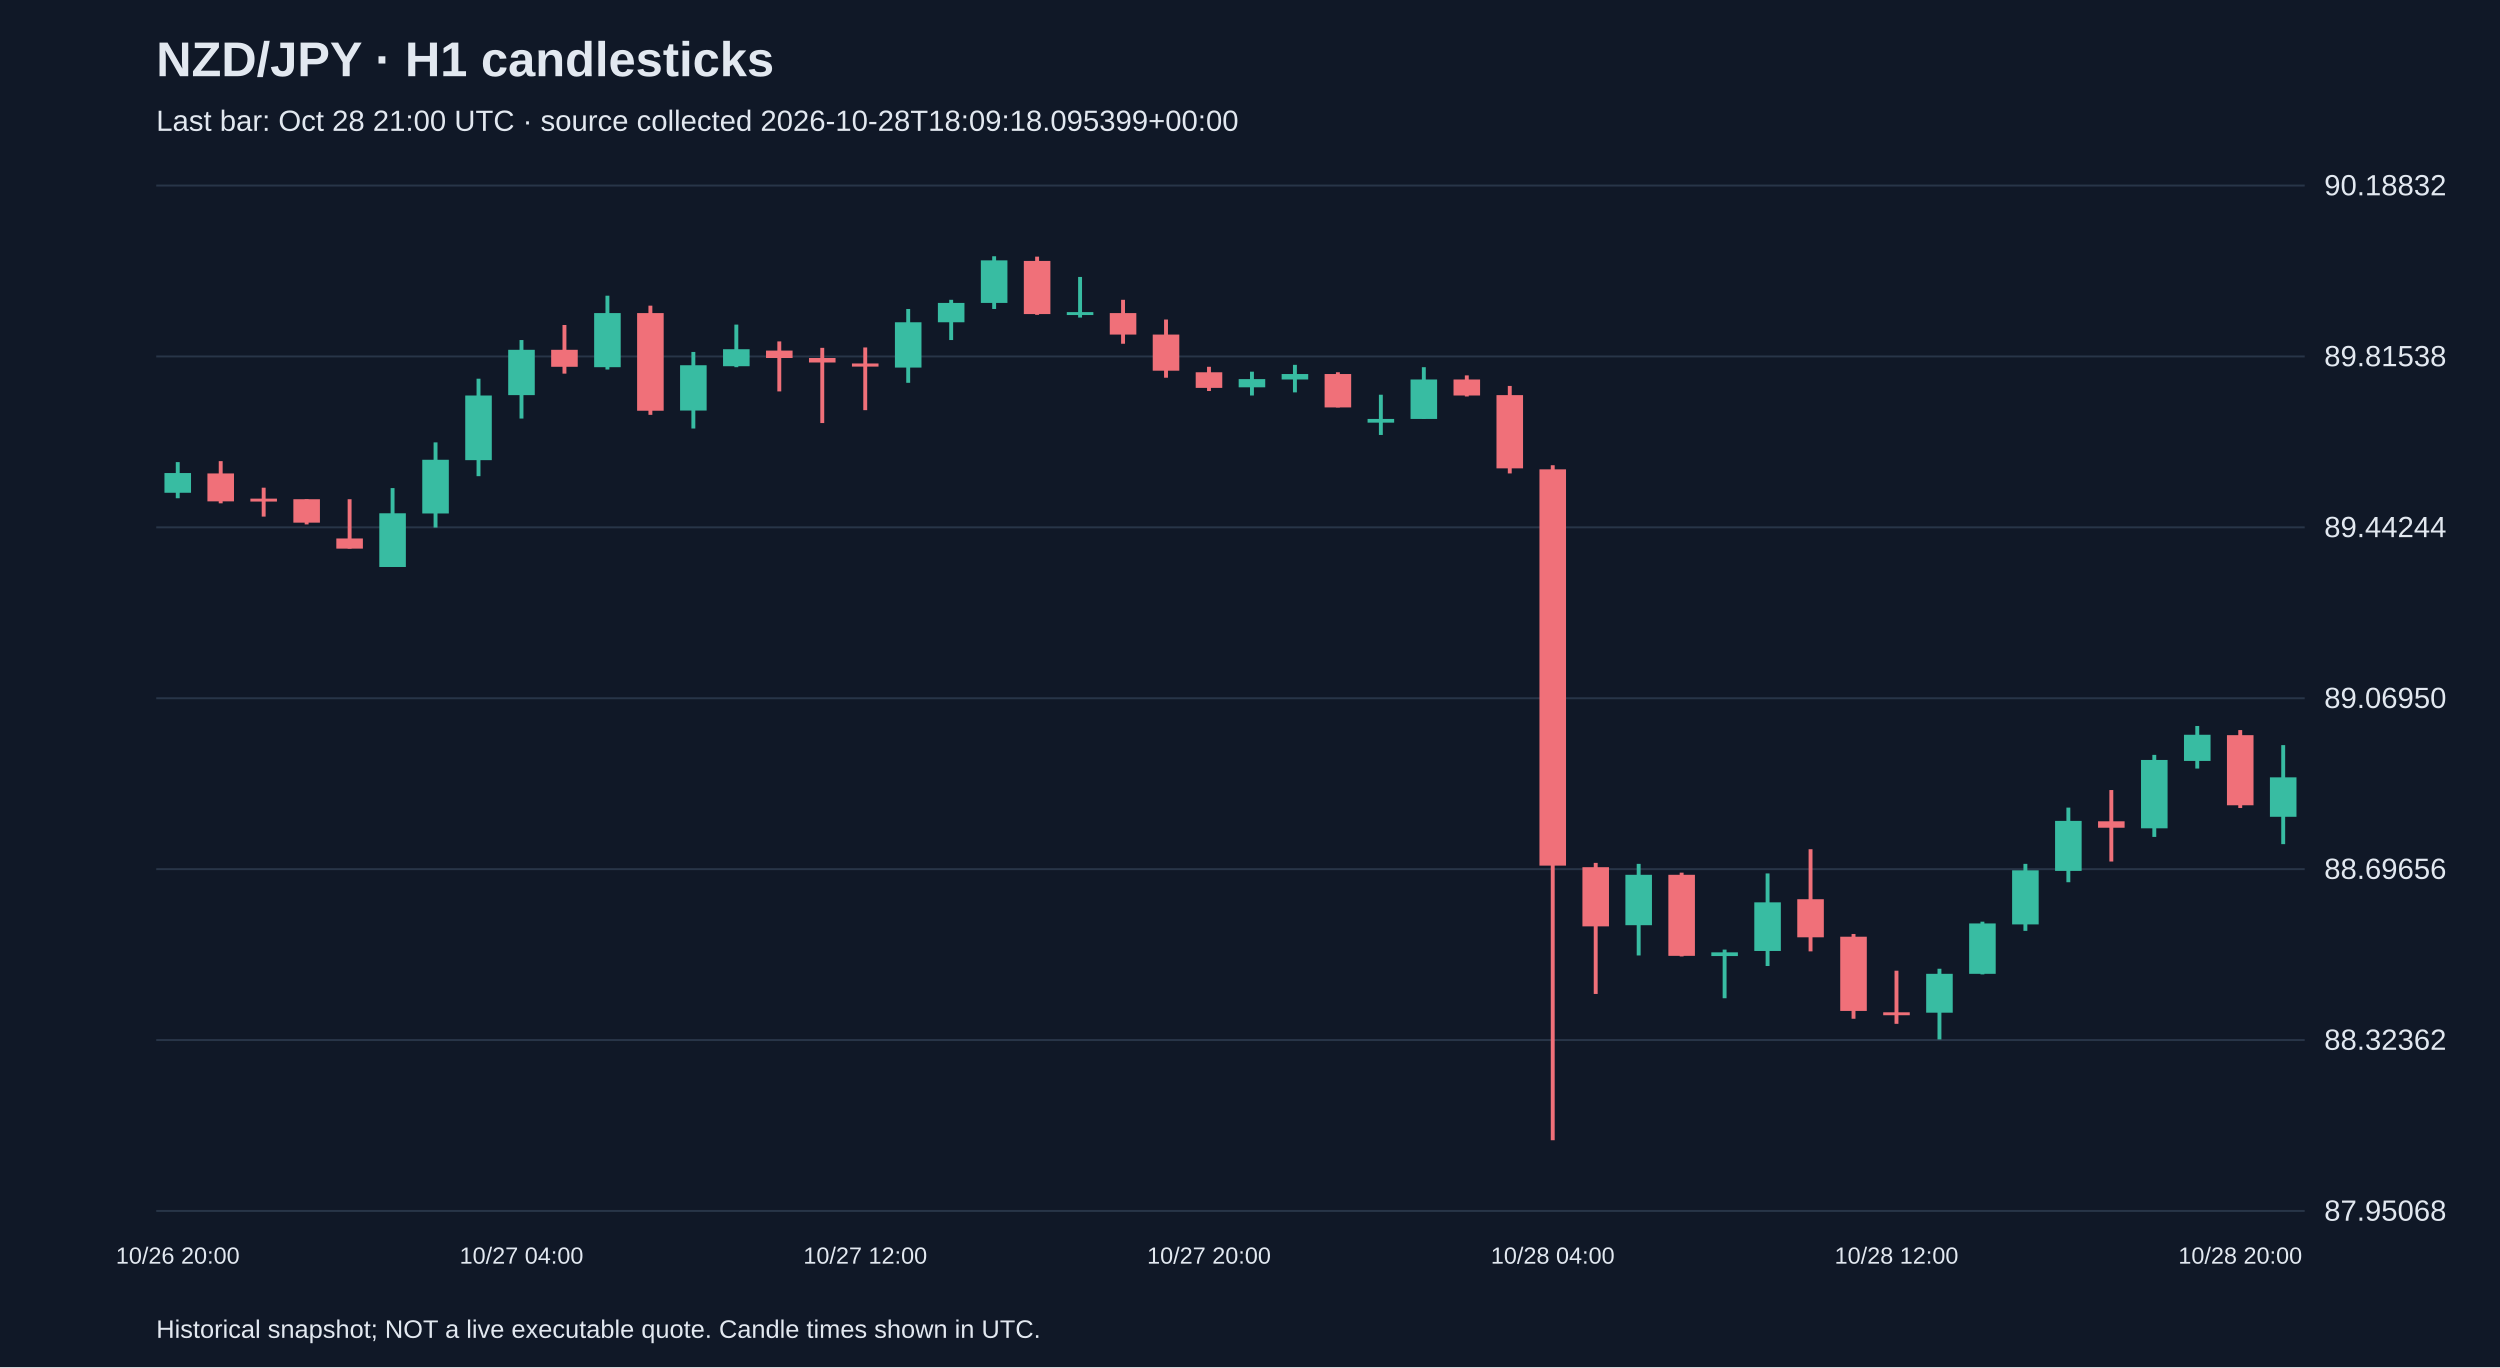
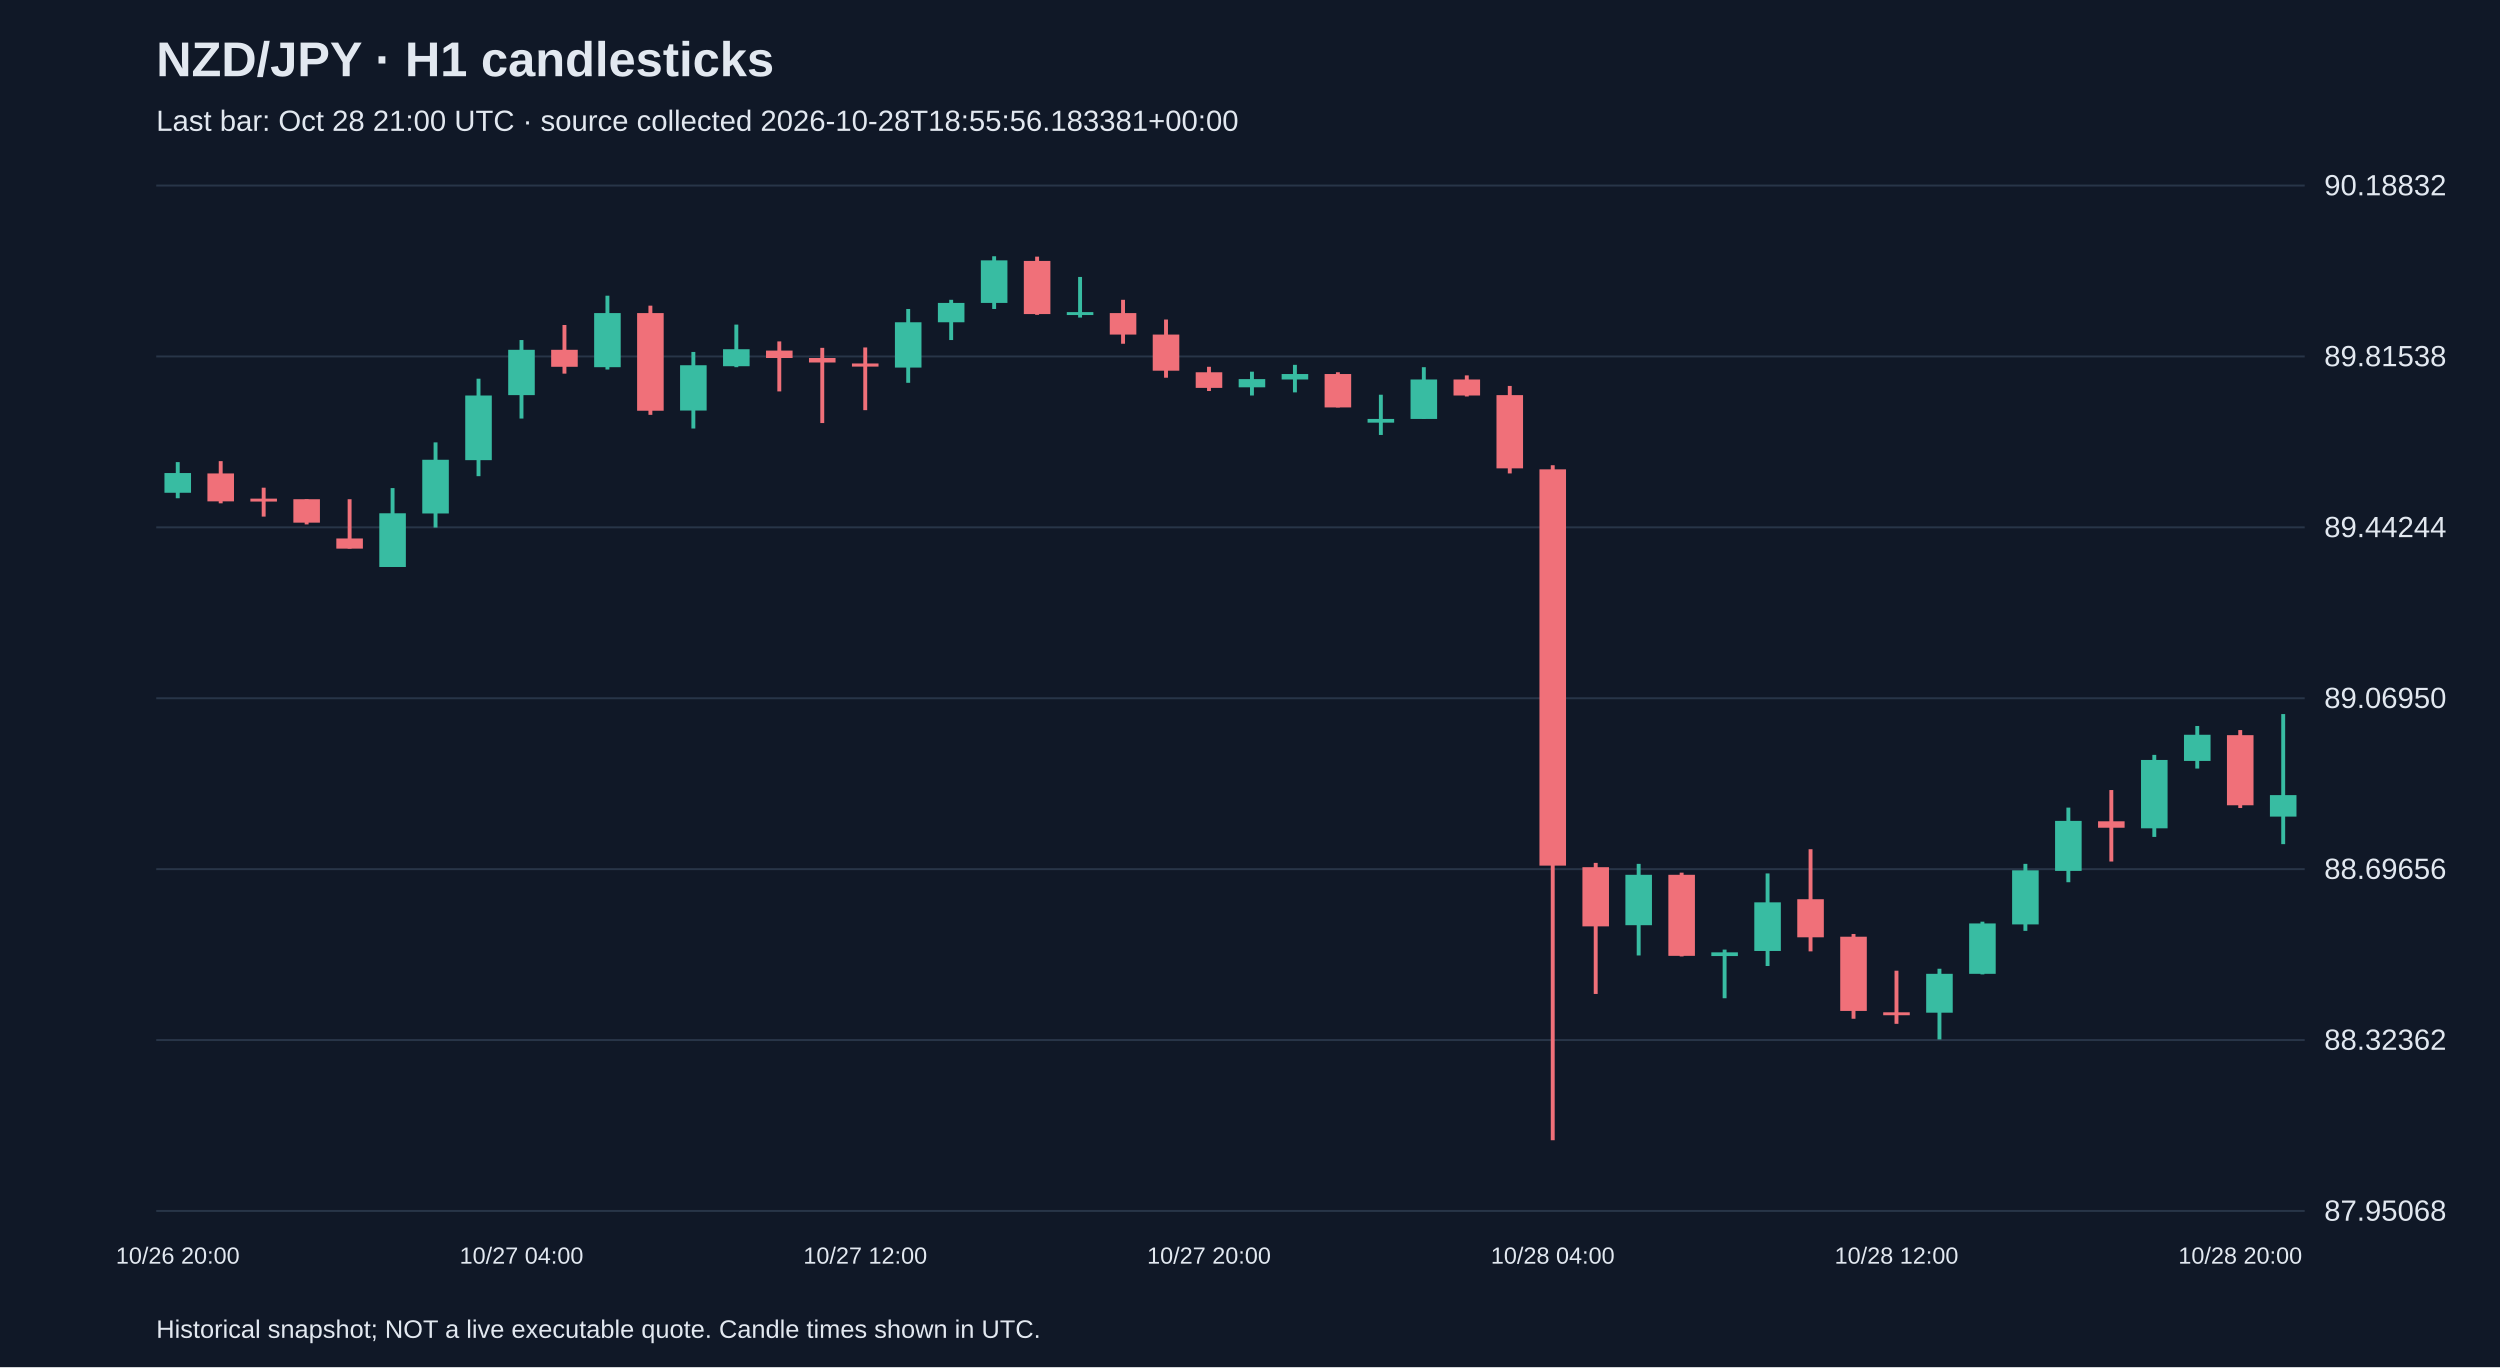
<svg xmlns="http://www.w3.org/2000/svg" viewBox="0 0 1280 700">
  <rect width="100%" height="100%" fill="#101827" />
  <style>text{font-family:Arial,sans-serif;fill:#e2e8f0}</style>
  <text x="80" y="39" font-size="25" font-weight="bold">NZD/JPY · H1 candlesticks</text>
-   <text x="80" y="67" font-size="15" fill="#a6b1c5">Last bar: Oct 28 21:00 UTC · source collected 2026-10-28T18:09:18.095399+00:00</text>
+   <text x="80" y="67" font-size="15" fill="#a6b1c5">Last bar: Oct 28 21:00 UTC · source collected 2026-10-28T18:55:56.183381+00:00</text>
  <line x1="80" y1="620.0" x2="1180" y2="620.0" stroke="#283548" />
  <text x="1190" y="625.0" font-size="15">87.95068</text>
  <line x1="80" y1="532.5" x2="1180" y2="532.5" stroke="#283548" />
  <text x="1190" y="537.5" font-size="15">88.32362</text>
  <line x1="80" y1="445.0" x2="1180" y2="445.0" stroke="#283548" />
  <text x="1190" y="450.0" font-size="15">88.69656</text>
  <line x1="80" y1="357.5" x2="1180" y2="357.5" stroke="#283548" />
  <text x="1190" y="362.5" font-size="15">89.06950</text>
  <line x1="80" y1="270.0" x2="1180" y2="270.0" stroke="#283548" />
  <text x="1190" y="275.0" font-size="15">89.44244</text>
  <line x1="80" y1="182.5" x2="1180" y2="182.5" stroke="#283548" />
  <text x="1190" y="187.5" font-size="15">89.81538</text>
  <line x1="80" y1="95.0" x2="1180" y2="95.0" stroke="#283548" />
  <text x="1190" y="100.0" font-size="15">90.18832</text>
  <line x1="91.0" y1="236.6" x2="91.0" y2="255.1" stroke="#38bca2" stroke-width="2" />
  <rect x="84.2" y="242.2" width="13.6" height="10.1" fill="#38bca2" />
  <text x="91.0" y="647" text-anchor="middle" font-size="12">10/26 20:00</text>
  <line x1="113.0" y1="236.1" x2="113.0" y2="257.7" stroke="#f07079" stroke-width="2" />
  <rect x="106.2" y="242.4" width="13.6" height="14.3" fill="#f07079" />
  <line x1="135.0" y1="249.7" x2="135.0" y2="264.5" stroke="#f07079" stroke-width="2" />
  <rect x="128.2" y="255.3" width="13.6" height="1.5" fill="#f07079" />
  <line x1="157.0" y1="255.6" x2="157.0" y2="268.5" stroke="#f07079" stroke-width="2" />
  <rect x="150.2" y="255.6" width="13.6" height="12.0" fill="#f07079" />
  <line x1="179.0" y1="255.6" x2="179.0" y2="280.9" stroke="#f07079" stroke-width="2" />
  <rect x="172.2" y="275.7" width="13.6" height="5.2" fill="#f07079" />
  <line x1="201.0" y1="249.9" x2="201.0" y2="290.3" stroke="#38bca2" stroke-width="2" />
  <rect x="194.2" y="262.8" width="13.6" height="27.5" fill="#38bca2" />
  <line x1="223.0" y1="226.5" x2="223.0" y2="270.1" stroke="#38bca2" stroke-width="2" />
  <rect x="216.2" y="235.4" width="13.6" height="27.5" fill="#38bca2" />
  <line x1="245.0" y1="193.9" x2="245.0" y2="243.8" stroke="#38bca2" stroke-width="2" />
  <rect x="238.2" y="202.5" width="13.6" height="33.1" fill="#38bca2" />
  <line x1="267.0" y1="174.1" x2="267.0" y2="214.3" stroke="#38bca2" stroke-width="2" />
  <rect x="260.2" y="179.1" width="13.6" height="23.2" fill="#38bca2" />
  <text x="267.0" y="647" text-anchor="middle" font-size="12">10/27 04:00</text>
  <line x1="289.0" y1="166.4" x2="289.0" y2="191.3" stroke="#f07079" stroke-width="2" />
  <rect x="282.2" y="179.1" width="13.6" height="8.7" fill="#f07079" />
  <line x1="311.0" y1="151.4" x2="311.0" y2="189.2" stroke="#38bca2" stroke-width="2" />
  <rect x="304.2" y="160.3" width="13.6" height="27.7" fill="#38bca2" />
  <line x1="333.0" y1="156.5" x2="333.0" y2="212.4" stroke="#f07079" stroke-width="2" />
  <rect x="326.2" y="160.3" width="13.6" height="50.0" fill="#f07079" />
  <line x1="355.0" y1="180.2" x2="355.0" y2="219.4" stroke="#38bca2" stroke-width="2" />
  <rect x="348.2" y="187.0" width="13.6" height="23.2" fill="#38bca2" />
  <line x1="377.0" y1="166.2" x2="377.0" y2="188.0" stroke="#38bca2" stroke-width="2" />
  <rect x="370.2" y="178.8" width="13.6" height="8.7" fill="#38bca2" />
  <line x1="399.0" y1="174.8" x2="399.0" y2="200.4" stroke="#f07079" stroke-width="2" />
  <rect x="392.2" y="179.5" width="13.6" height="3.8" fill="#f07079" />
  <line x1="421.0" y1="178.1" x2="421.0" y2="216.6" stroke="#f07079" stroke-width="2" />
  <rect x="414.2" y="183.3" width="13.6" height="2.3" fill="#f07079" />
  <line x1="443.0" y1="177.9" x2="443.0" y2="210.0" stroke="#f07079" stroke-width="2" />
  <rect x="436.2" y="186.1" width="13.6" height="1.6" fill="#f07079" />
  <text x="443.0" y="647" text-anchor="middle" font-size="12">10/27 12:00</text>
  <line x1="465.0" y1="158.2" x2="465.0" y2="196.0" stroke="#38bca2" stroke-width="2" />
  <rect x="458.2" y="165.0" width="13.6" height="23.2" fill="#38bca2" />
  <line x1="487.0" y1="153.5" x2="487.0" y2="174.1" stroke="#38bca2" stroke-width="2" />
  <rect x="480.2" y="155.1" width="13.6" height="9.9" fill="#38bca2" />
  <line x1="509.0" y1="131.2" x2="509.0" y2="158.2" stroke="#38bca2" stroke-width="2" />
  <rect x="502.2" y="133.3" width="13.6" height="21.8" fill="#38bca2" />
  <line x1="531.0" y1="131.4" x2="531.0" y2="161.2" stroke="#f07079" stroke-width="2" />
  <rect x="524.2" y="133.6" width="13.6" height="27.2" fill="#f07079" />
  <line x1="553.0" y1="141.8" x2="553.0" y2="162.6" stroke="#38bca2" stroke-width="2" />
  <rect x="546.2" y="159.8" width="13.6" height="1.5" fill="#38bca2" />
  <line x1="575.0" y1="153.5" x2="575.0" y2="176.0" stroke="#f07079" stroke-width="2" />
  <rect x="568.2" y="160.3" width="13.6" height="11.0" fill="#f07079" />
  <line x1="597.0" y1="163.6" x2="597.0" y2="193.4" stroke="#f07079" stroke-width="2" />
  <rect x="590.2" y="171.3" width="13.6" height="18.5" fill="#f07079" />
  <line x1="619.0" y1="187.8" x2="619.0" y2="200.2" stroke="#f07079" stroke-width="2" />
  <rect x="612.2" y="190.6" width="13.6" height="8.0" fill="#f07079" />
  <text x="619.0" y="647" text-anchor="middle" font-size="12">10/27 20:00</text>
  <line x1="641.0" y1="190.3" x2="641.0" y2="202.5" stroke="#38bca2" stroke-width="2" />
  <rect x="634.2" y="194.1" width="13.6" height="4.2" fill="#38bca2" />
  <line x1="663.0" y1="186.8" x2="663.0" y2="200.9" stroke="#38bca2" stroke-width="2" />
  <rect x="656.2" y="191.5" width="13.6" height="2.8" fill="#38bca2" />
  <line x1="685.0" y1="190.6" x2="685.0" y2="208.6" stroke="#f07079" stroke-width="2" />
  <rect x="678.2" y="191.5" width="13.6" height="17.1" fill="#f07079" />
  <line x1="707.0" y1="202.1" x2="707.0" y2="222.7" stroke="#38bca2" stroke-width="2" />
  <rect x="700.2" y="214.5" width="13.6" height="1.9" fill="#38bca2" />
  <line x1="729.0" y1="188.0" x2="729.0" y2="214.5" stroke="#38bca2" stroke-width="2" />
  <rect x="722.2" y="194.3" width="13.6" height="20.2" fill="#38bca2" />
  <line x1="751.0" y1="192.2" x2="751.0" y2="203.0" stroke="#f07079" stroke-width="2" />
  <rect x="744.2" y="194.3" width="13.6" height="8.2" fill="#f07079" />
  <line x1="773.0" y1="197.6" x2="773.0" y2="242.4" stroke="#f07079" stroke-width="2" />
  <rect x="766.2" y="202.3" width="13.6" height="37.5" fill="#f07079" />
  <line x1="795.0" y1="238.2" x2="795.0" y2="583.8" stroke="#f07079" stroke-width="2" />
  <rect x="788.2" y="240.3" width="13.6" height="202.9" fill="#f07079" />
  <text x="795.0" y="647" text-anchor="middle" font-size="12">10/28 04:00</text>
  <line x1="817.0" y1="441.8" x2="817.0" y2="508.9" stroke="#f07079" stroke-width="2" />
  <rect x="810.2" y="444.0" width="13.6" height="30.3" fill="#f07079" />
  <line x1="839.0" y1="442.3" x2="839.0" y2="489.2" stroke="#38bca2" stroke-width="2" />
  <rect x="832.2" y="447.9" width="13.6" height="25.8" fill="#38bca2" />
  <line x1="861.0" y1="446.8" x2="861.0" y2="489.7" stroke="#f07079" stroke-width="2" />
  <rect x="854.2" y="447.9" width="13.6" height="41.5" fill="#f07079" />
  <line x1="883.0" y1="486.2" x2="883.0" y2="511.1" stroke="#38bca2" stroke-width="2" />
  <rect x="876.2" y="487.6" width="13.6" height="1.9" fill="#38bca2" />
  <line x1="905.0" y1="447.2" x2="905.0" y2="494.6" stroke="#38bca2" stroke-width="2" />
  <rect x="898.2" y="462.0" width="13.6" height="24.9" fill="#38bca2" />
  <line x1="927.0" y1="434.8" x2="927.0" y2="487.1" stroke="#f07079" stroke-width="2" />
  <rect x="920.2" y="460.4" width="13.6" height="19.5" fill="#f07079" />
  <line x1="949.0" y1="478.2" x2="949.0" y2="521.6" stroke="#f07079" stroke-width="2" />
  <rect x="942.2" y="479.6" width="13.6" height="38.0" fill="#f07079" />
  <line x1="971.0" y1="497.0" x2="971.0" y2="524.2" stroke="#f07079" stroke-width="2" />
  <rect x="964.2" y="518.3" width="13.6" height="1.5" fill="#f07079" />
  <text x="971.0" y="647" text-anchor="middle" font-size="12">10/28 12:00</text>
  <line x1="993.0" y1="496.0" x2="993.0" y2="532.2" stroke="#38bca2" stroke-width="2" />
  <rect x="986.2" y="498.6" width="13.6" height="19.9" fill="#38bca2" />
  <line x1="1015.0" y1="471.9" x2="1015.0" y2="498.9" stroke="#38bca2" stroke-width="2" />
  <rect x="1008.2" y="472.8" width="13.6" height="25.8" fill="#38bca2" />
  <line x1="1037.0" y1="442.3" x2="1037.0" y2="476.6" stroke="#38bca2" stroke-width="2" />
  <rect x="1030.2" y="445.6" width="13.6" height="27.7" fill="#38bca2" />
  <line x1="1059.0" y1="413.5" x2="1059.0" y2="451.7" stroke="#38bca2" stroke-width="2" />
  <rect x="1052.2" y="420.3" width="13.6" height="25.6" fill="#38bca2" />
  <line x1="1081.0" y1="404.5" x2="1081.0" y2="441.1" stroke="#f07079" stroke-width="2" />
  <rect x="1074.2" y="420.5" width="13.6" height="3.3" fill="#f07079" />
  <line x1="1103.0" y1="386.5" x2="1103.0" y2="428.5" stroke="#38bca2" stroke-width="2" />
  <rect x="1096.2" y="389.1" width="13.6" height="35.0" fill="#38bca2" />
  <line x1="1125.0" y1="371.7" x2="1125.0" y2="393.5" stroke="#38bca2" stroke-width="2" />
  <rect x="1118.2" y="376.2" width="13.6" height="13.4" fill="#38bca2" />
  <line x1="1147.0" y1="373.8" x2="1147.0" y2="413.7" stroke="#f07079" stroke-width="2" />
  <rect x="1140.2" y="376.4" width="13.6" height="35.9" fill="#f07079" />
  <text x="1147.0" y="647" text-anchor="middle" font-size="12">10/28 20:00</text>
-   <line x1="1169.0" y1="381.5" x2="1169.0" y2="432.2" stroke="#38bca2" stroke-width="2" />
-   <rect x="1162.2" y="398.0" width="13.6" height="20.2" fill="#38bca2" />
+   <line x1="1169.0" y1="365.6" x2="1169.0" y2="432.2" stroke="#38bca2" stroke-width="2" />
+   <rect x="1162.2" y="407.1" width="13.6" height="11.0" fill="#38bca2" />
  <text x="80" y="685" font-size="13">Historical snapshot; NOT a live executable quote. Candle times shown in UTC.</text>
</svg>
